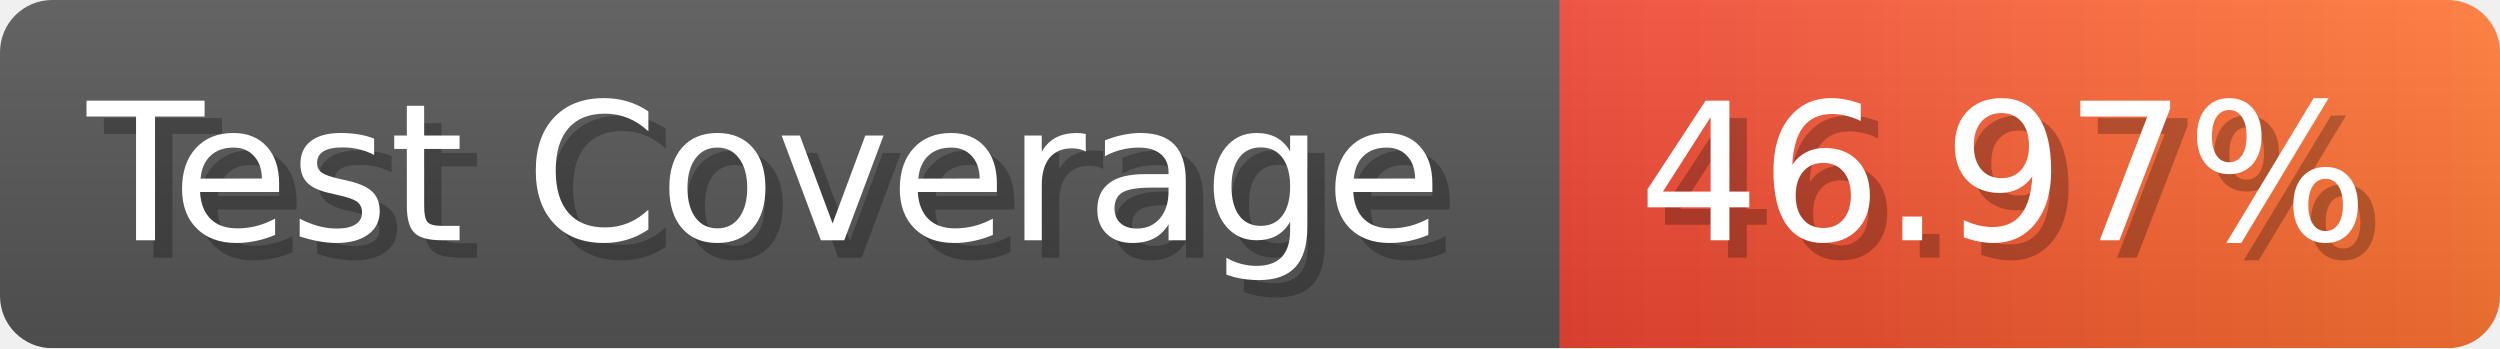
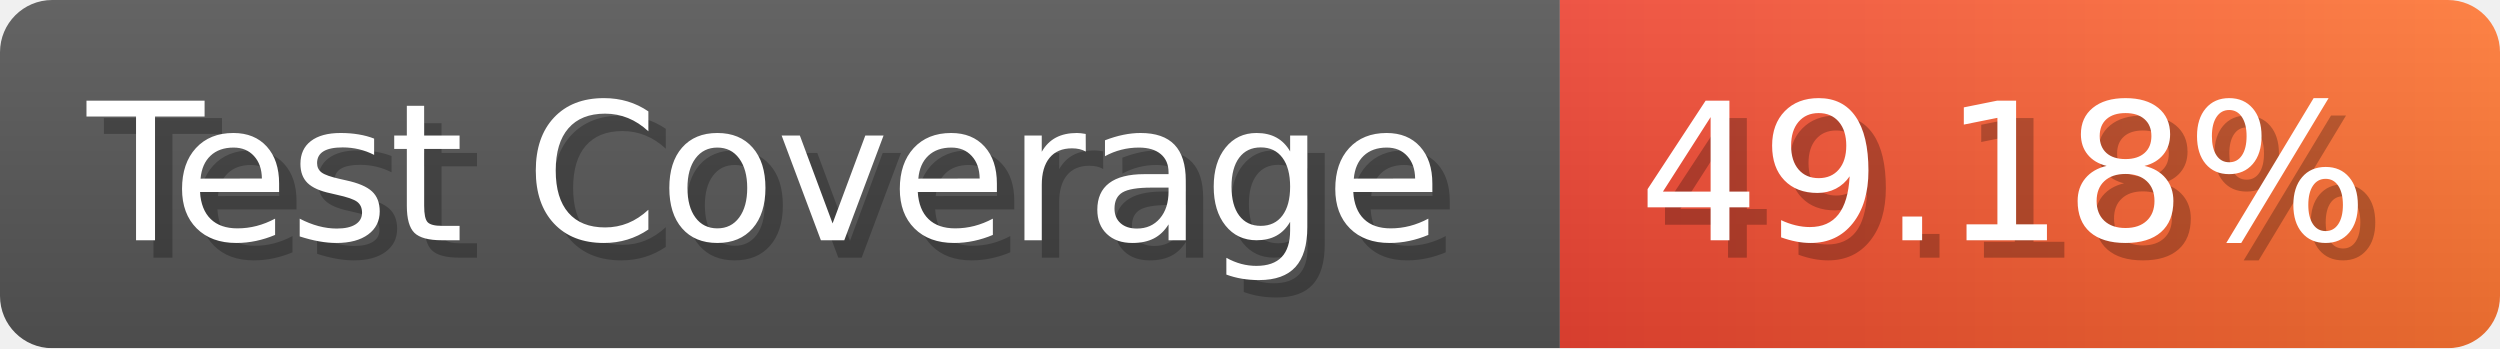
- <svg xmlns="http://www.w3.org/2000/svg" width="143.6" height="20" viewBox="0 0 1436 200" role="img" aria-label="Test Coverage: 46.97%">
+ <svg xmlns="http://www.w3.org/2000/svg" width="143.6" height="20" viewBox="0 0 1436 200" role="img" aria-label="Test Coverage: 49.18%">
  <linearGradient id="a" x2="0" y2="100%">
    <stop offset="0" stop-opacity=".1" stop-color="#EEE" />
    <stop offset="1" stop-opacity=".1" />
  </linearGradient>
  <mask id="m">
    <rect width="1436" height="200" rx="30" fill="#FFF" />
  </mask>
  <g mask="url(#m)">
    <rect width="896" height="200" fill="#555" />
    <rect width="540" height="200" fill="url(#x)" x="896" />
    <rect width="1436" height="200" fill="url(#a)" />
  </g>
  <g aria-hidden="true" fill="#fff" text-anchor="start" font-family="Verdana,DejaVu Sans,sans-serif" font-size="110">
    <text x="60" y="148" textLength="796" fill="#000" opacity="0.25">Test Coverage</text>
    <text x="50" y="138" textLength="796">Test Coverage</text>
-     <text x="951" y="148" textLength="440" fill="#000" opacity="0.25">46.97%</text>
-     <text x="941" y="138" textLength="440">46.97%</text>
+     <text x="951" y="148" textLength="440" fill="#000" opacity="0.25">49.18%</text>
+     <text x="941" y="138" textLength="440">49.18%</text>
  </g>
  <linearGradient id="x" x1="0%" y1="0%" x2="100%" y2="0%">
    <stop offset="0%" style="stop-color:#E43" />
    <stop offset="100%" style="stop-color:#F73" />
  </linearGradient>
</svg>
